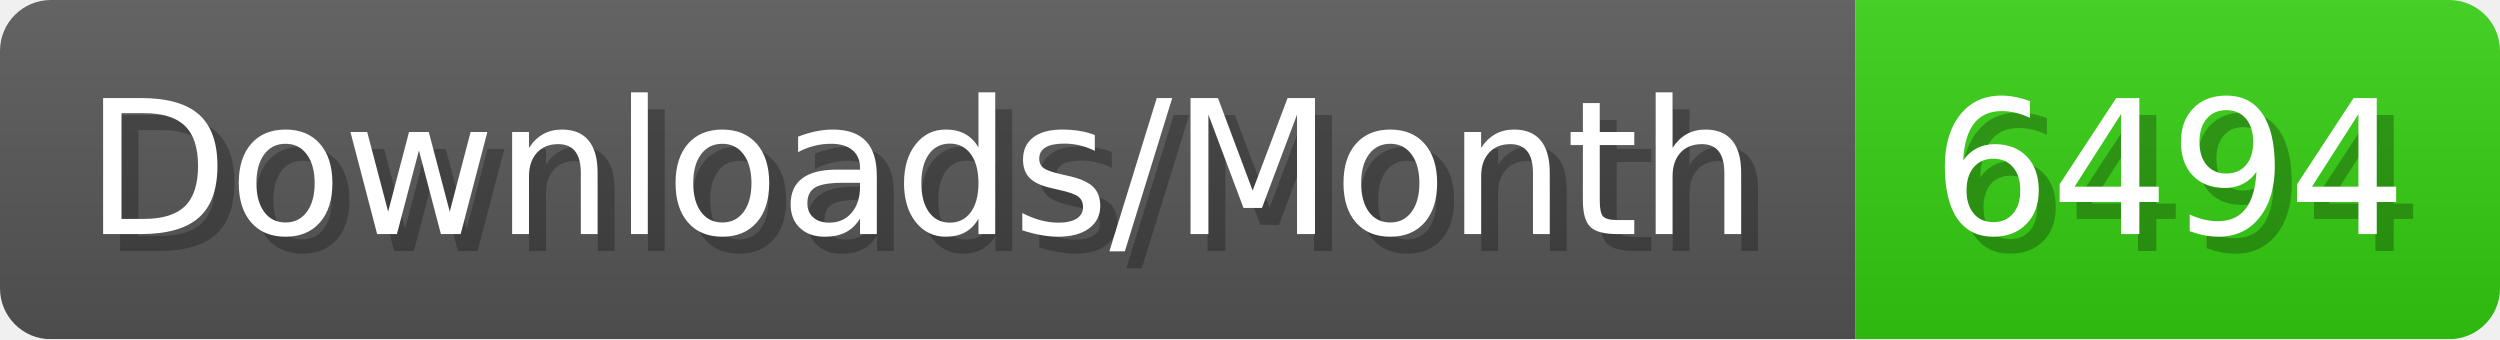
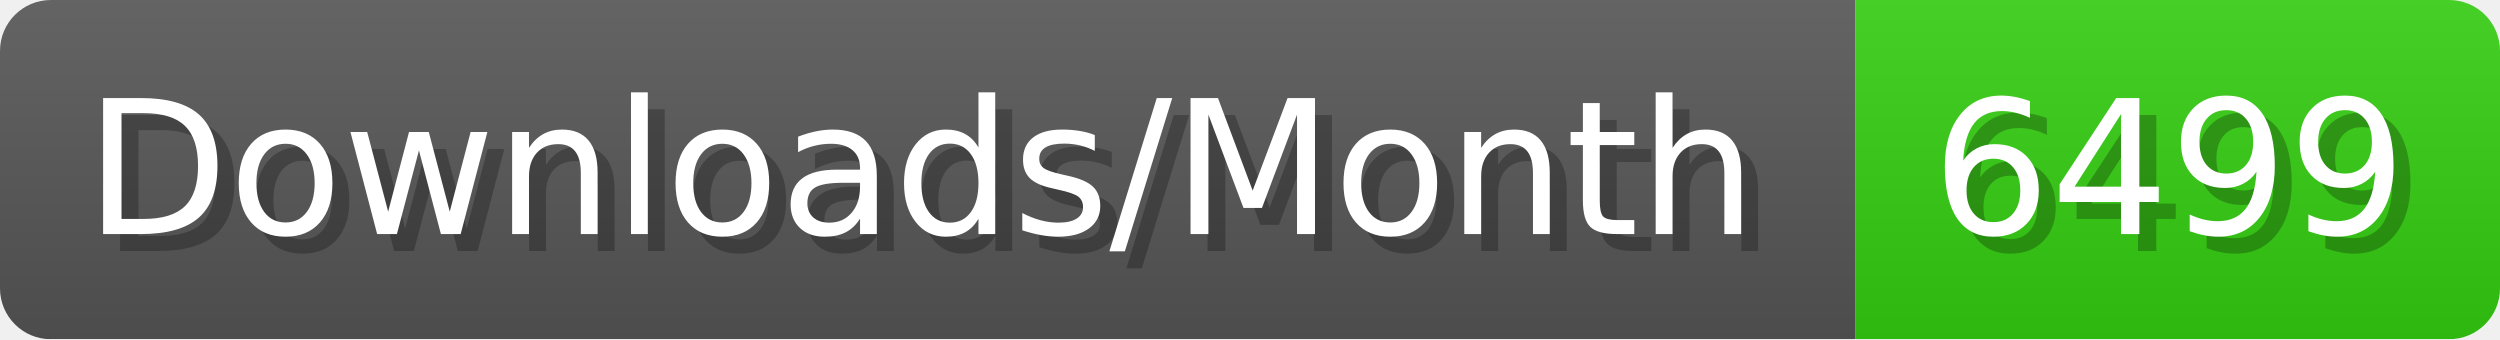
- <svg xmlns="http://www.w3.org/2000/svg" width="147.4" height="20" viewBox="0 0 1474 200" role="img" aria-label="Downloads/Month: 6494">
+ <svg xmlns="http://www.w3.org/2000/svg" width="147.4" height="20" viewBox="0 0 1474 200" role="img" aria-label="Downloads/Month: 6499">
  <linearGradient id="YlXUI" x2="0" y2="100%">
    <stop offset="0" stop-opacity=".1" stop-color="#EEE" />
    <stop offset="1" stop-opacity=".1" />
  </linearGradient>
  <mask id="JHhop">
    <rect width="1474" height="200" rx="30" fill="#FFF" />
  </mask>
  <g mask="url(#JHhop)">
    <rect width="1094" height="200" fill="#555" />
    <rect width="380" height="200" fill="#3C1" x="1094" />
    <rect width="1474" height="200" fill="url(#YlXUI)" />
  </g>
  <g aria-hidden="true" fill="#fff" text-anchor="start" font-family="Verdana,DejaVu Sans,sans-serif" font-size="110">
    <text x="60" y="148" textLength="994" fill="#000" opacity="0.25">Downloads/Month</text>
    <text x="50" y="138" textLength="994">Downloads/Month</text>
-     <text x="1149" y="148" textLength="280" fill="#000" opacity="0.25">6494</text>
-     <text x="1139" y="138" textLength="280">6494</text>
+     <text x="1149" y="148" textLength="280" fill="#000" opacity="0.25">6499</text>
+     <text x="1139" y="138" textLength="280">6499</text>
  </g>
</svg>
